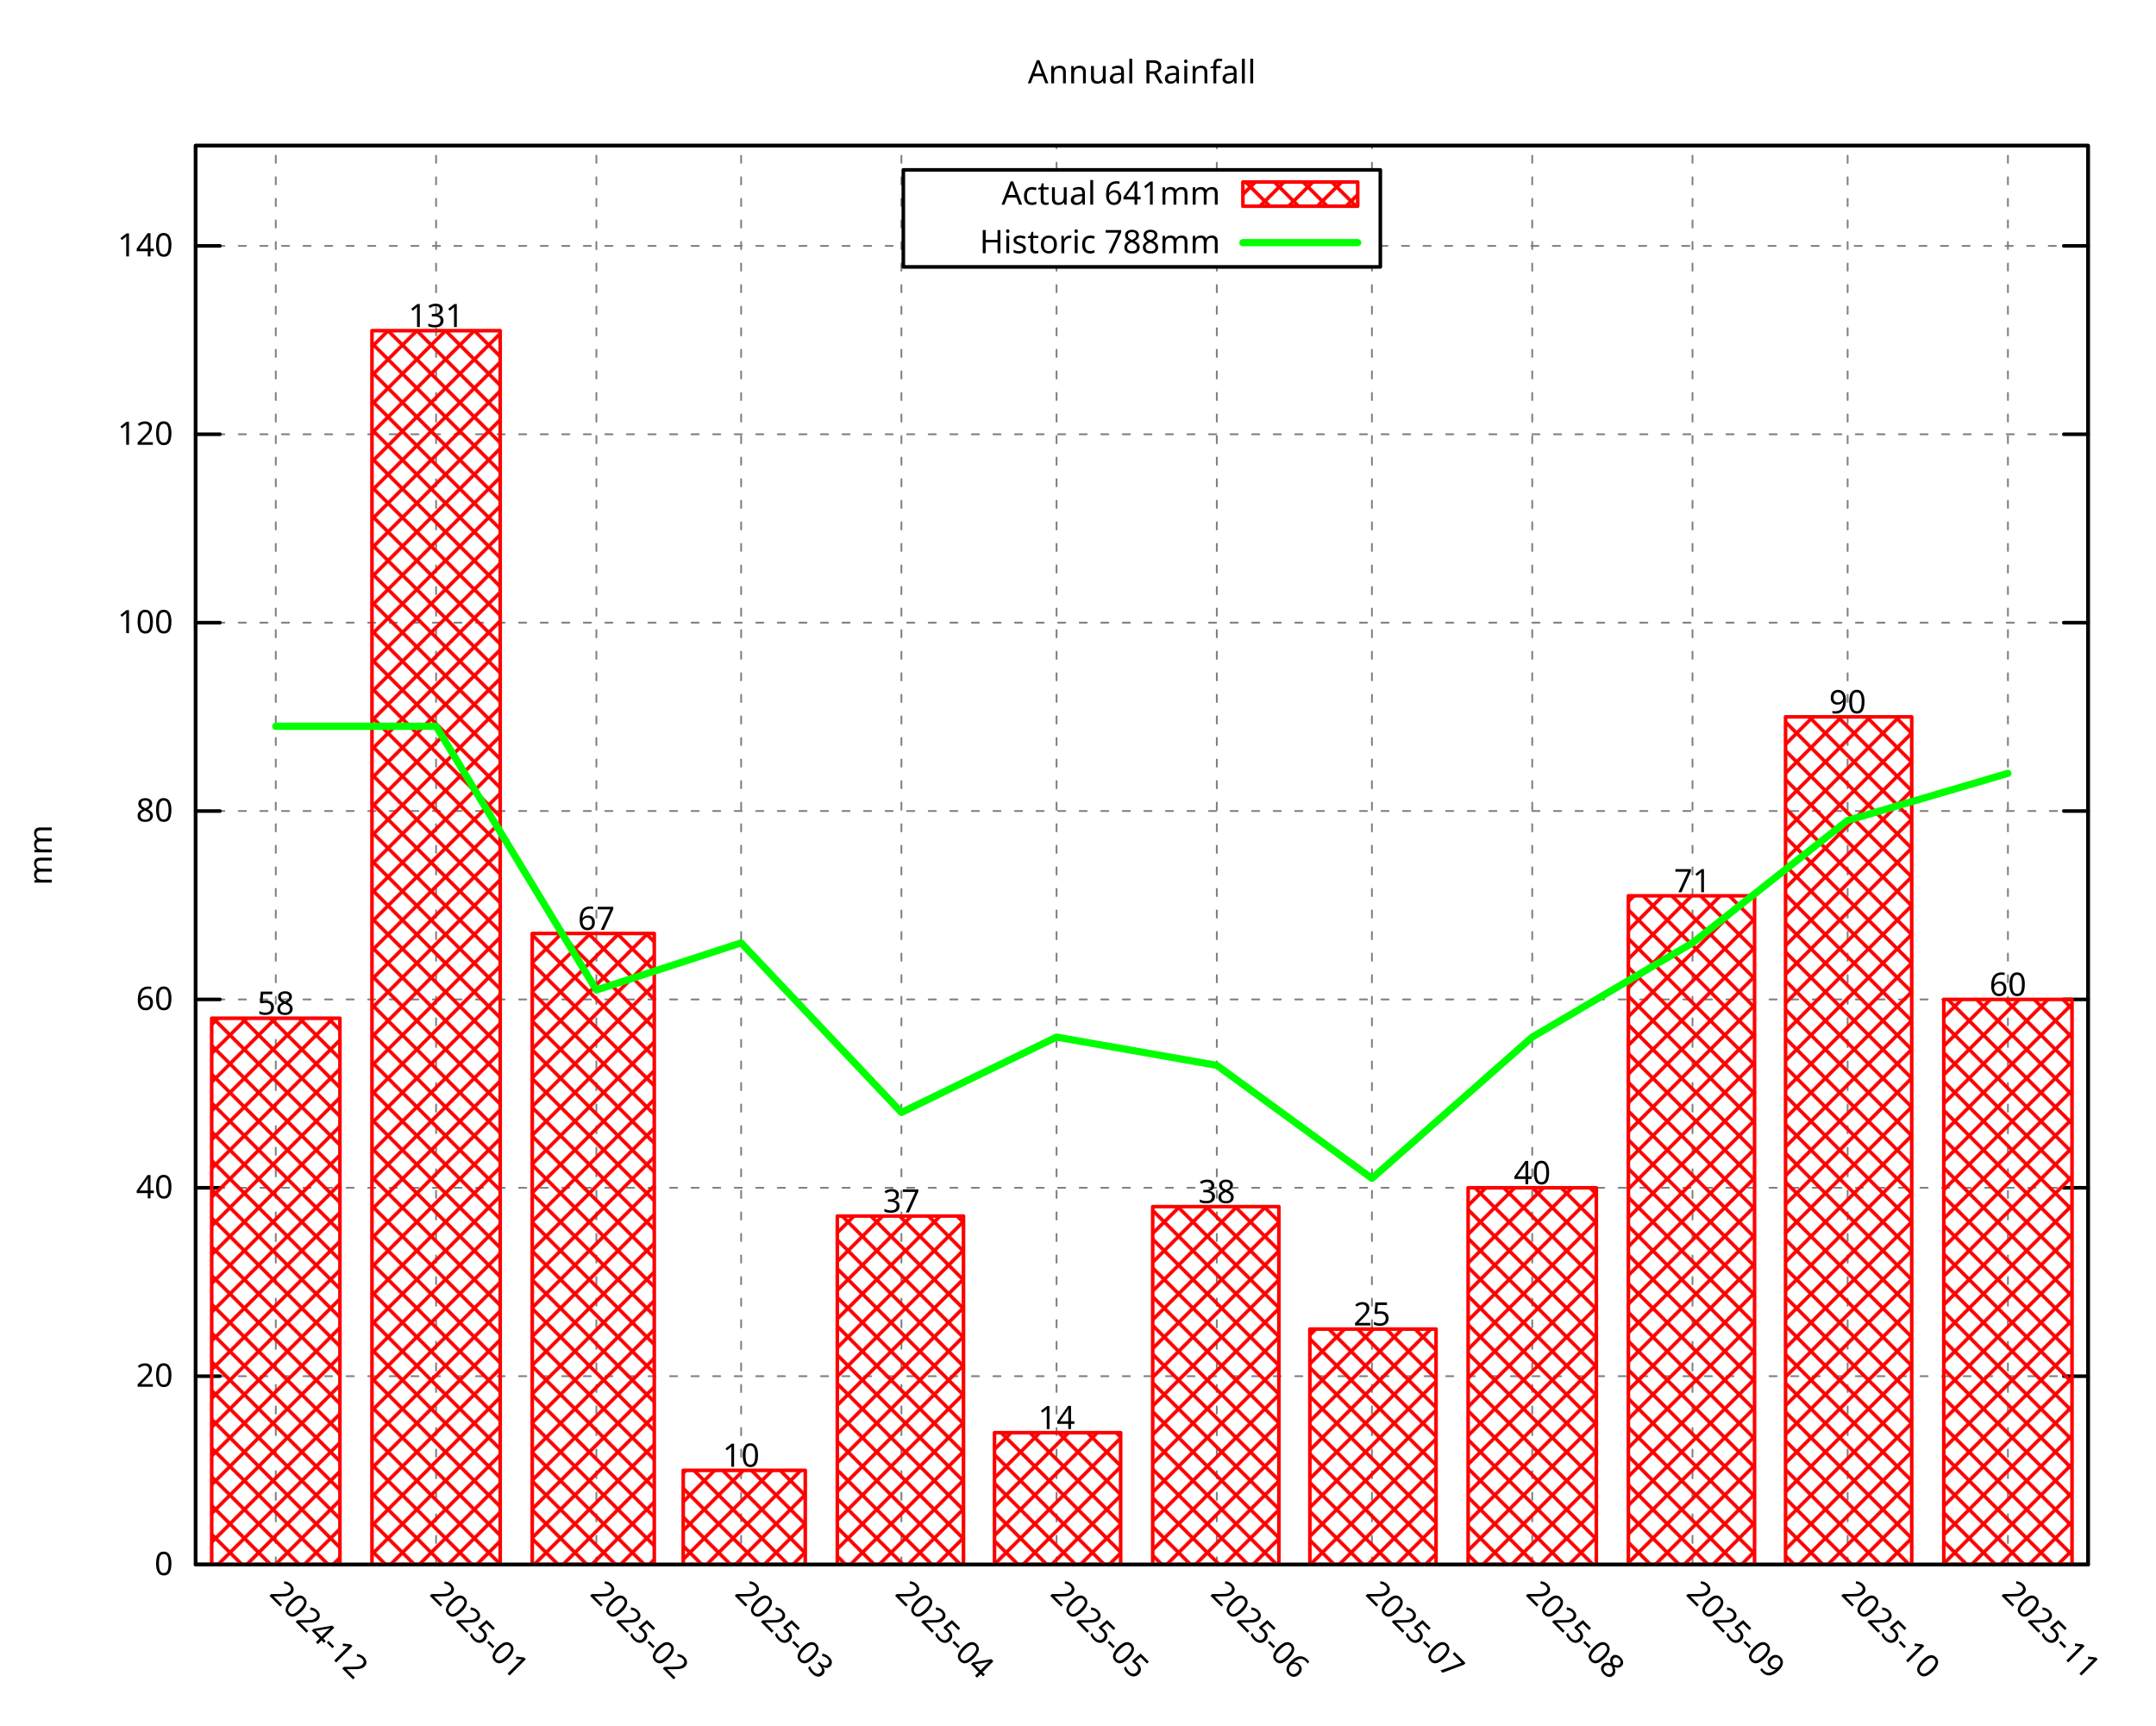
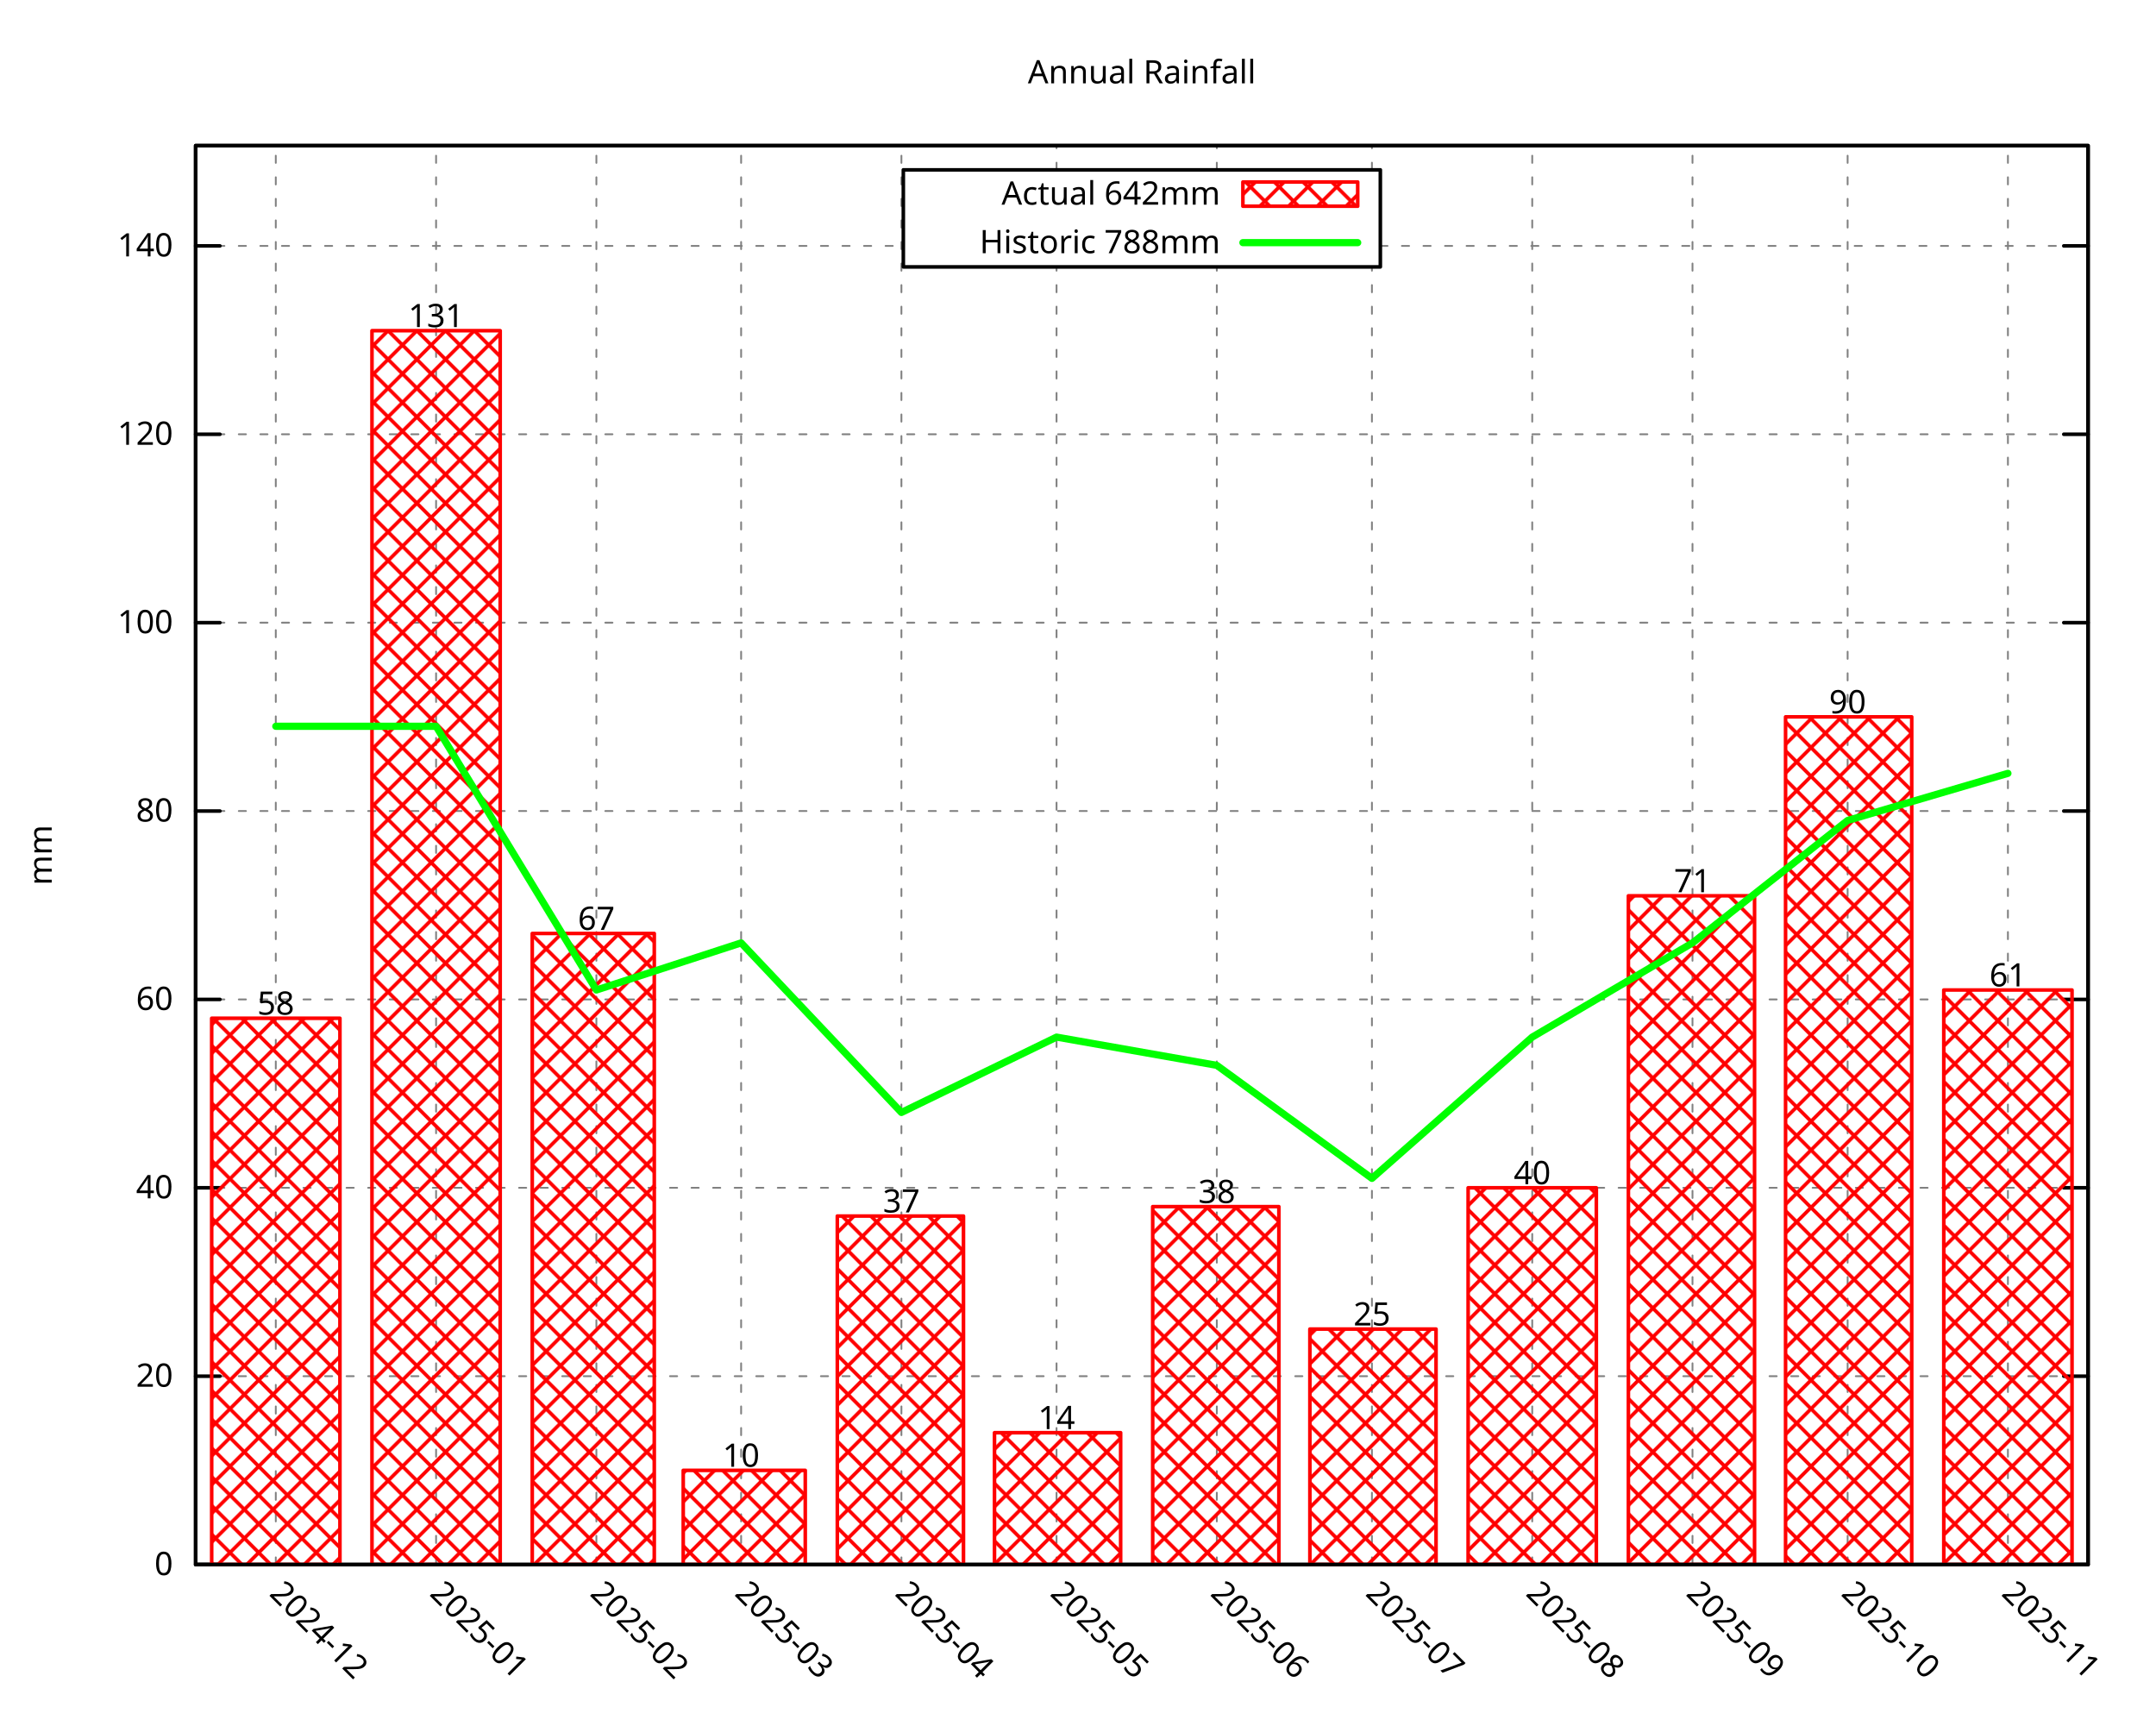
<svg xmlns="http://www.w3.org/2000/svg" xmlns:xlink="http://www.w3.org/1999/xlink" width="600" height="480" viewBox="0 0 600 480">
  <g id="gnuplot_canvas">
    <rect x="0" y="0" width="600" height="480" fill="none" />
    <defs>
      <circle id="gpDot" r="0.5" stroke-width="0.5" stroke="currentColor" />
      <path id="gpPt0" stroke-width="0.296" stroke="currentColor" d="M-1,0 h2 M0,-1 v2" />
      <path id="gpPt1" stroke-width="0.296" stroke="currentColor" d="M-1,-1 L1,1 M1,-1 L-1,1" />
      <path id="gpPt2" stroke-width="0.296" stroke="currentColor" d="M-1,0 L1,0 M0,-1 L0,1 M-1,-1 L1,1 M-1,1 L1,-1" />
      <rect id="gpPt3" stroke-width="0.296" stroke="currentColor" x="-1" y="-1" width="2" height="2" />
      <rect id="gpPt4" stroke-width="0.296" stroke="currentColor" fill="currentColor" x="-1" y="-1" width="2" height="2" />
      <circle id="gpPt5" stroke-width="0.296" stroke="currentColor" cx="0" cy="0" r="1" />
      <use xlink:href="#gpPt5" id="gpPt6" fill="currentColor" stroke="none" />
      <path id="gpPt7" stroke-width="0.296" stroke="currentColor" d="M0,-1.33 L-1.33,0.67 L1.33,0.67 z" />
      <use xlink:href="#gpPt7" id="gpPt8" fill="currentColor" stroke="none" />
      <use xlink:href="#gpPt7" id="gpPt9" stroke="currentColor" transform="rotate(180)" />
      <use xlink:href="#gpPt9" id="gpPt10" fill="currentColor" stroke="none" />
      <use xlink:href="#gpPt3" id="gpPt11" stroke="currentColor" transform="rotate(45)" />
      <use xlink:href="#gpPt11" id="gpPt12" fill="currentColor" stroke="none" />
      <path id="gpPt13" stroke-width="0.296" stroke="currentColor" d="M0,1.330 L1.265,0.411 L0.782,-1.067 L-0.782,-1.076 L-1.265,0.411 z" />
      <use xlink:href="#gpPt13" id="gpPt14" fill="currentColor" stroke="none" />
      <filter id="textbox" filterUnits="objectBoundingBox" x="0" y="0" height="1" width="1">
        <feFlood flood-color="white" flood-opacity="1" result="bgnd" />
        <feComposite in="SourceGraphic" in2="bgnd" operator="atop" />
      </filter>
      <filter id="greybox" filterUnits="objectBoundingBox" x="0" y="0" height="1" width="1">
        <feFlood flood-color="lightgrey" flood-opacity="1" result="grey" />
        <feComposite in="SourceGraphic" in2="grey" operator="atop" />
      </filter>
    </defs>
    <g fill="none" color="white" stroke="currentColor" stroke-width="1.00" stroke-linecap="round" stroke-linejoin="round">
</g>
    <g fill="none" color="black" stroke="currentColor" stroke-width="1.00" stroke-linecap="round" stroke-linejoin="round">
</g>
    <g fill="none" color="black" stroke="black" stroke-width="0.50" stroke-linecap="round" stroke-linejoin="round">
</g>
    <g fill="none" color="gray" stroke="currentColor" stroke-width="0.50" stroke-linecap="round" stroke-linejoin="round">
      <path stroke="gray" stroke-dasharray="2,4" class="gridline" d="M54.45,435.32 L581.09,435.32  " />
    </g>
    <g fill="none" color="gray" stroke="gray" stroke-width="1.00" stroke-linecap="round" stroke-linejoin="round">
</g>
    <g fill="none" color="black" stroke="currentColor" stroke-width="1.00" stroke-linecap="round" stroke-linejoin="round">
      <path stroke="black" d="M54.45,435.32 L61.20,435.32 M581.09,435.32 L574.34,435.32  " />
      <g transform="translate(48.15,438.25)" stroke="none" fill="black" font-family="Droid Sans" font-size="9.00" text-anchor="end">
        <text>
          <tspan font-family="Droid Sans"> 0</tspan>
        </text>
      </g>
    </g>
    <g fill="none" color="black" stroke="currentColor" stroke-width="1.00" stroke-linecap="round" stroke-linejoin="round">
</g>
    <g fill="none" color="black" stroke="black" stroke-width="0.50" stroke-linecap="round" stroke-linejoin="round">
</g>
    <g fill="none" color="gray" stroke="currentColor" stroke-width="0.50" stroke-linecap="round" stroke-linejoin="round">
      <path stroke="gray" stroke-dasharray="2,4" class="gridline" d="M54.45,382.91 L581.09,382.91  " />
    </g>
    <g fill="none" color="gray" stroke="gray" stroke-width="1.00" stroke-linecap="round" stroke-linejoin="round">
</g>
    <g fill="none" color="black" stroke="currentColor" stroke-width="1.00" stroke-linecap="round" stroke-linejoin="round">
      <path stroke="black" d="M54.45,382.91 L61.20,382.91 M581.09,382.91 L574.34,382.91  " />
      <g transform="translate(48.15,385.84)" stroke="none" fill="black" font-family="Droid Sans" font-size="9.00" text-anchor="end">
        <text>
          <tspan font-family="Droid Sans"> 20</tspan>
        </text>
      </g>
    </g>
    <g fill="none" color="black" stroke="currentColor" stroke-width="1.00" stroke-linecap="round" stroke-linejoin="round">
</g>
    <g fill="none" color="black" stroke="black" stroke-width="0.50" stroke-linecap="round" stroke-linejoin="round">
</g>
    <g fill="none" color="gray" stroke="currentColor" stroke-width="0.50" stroke-linecap="round" stroke-linejoin="round">
      <path stroke="gray" stroke-dasharray="2,4" class="gridline" d="M54.45,330.49 L581.09,330.49  " />
    </g>
    <g fill="none" color="gray" stroke="gray" stroke-width="1.00" stroke-linecap="round" stroke-linejoin="round">
</g>
    <g fill="none" color="black" stroke="currentColor" stroke-width="1.00" stroke-linecap="round" stroke-linejoin="round">
      <path stroke="black" d="M54.45,330.49 L61.20,330.49 M581.09,330.49 L574.34,330.49  " />
      <g transform="translate(48.15,333.42)" stroke="none" fill="black" font-family="Droid Sans" font-size="9.00" text-anchor="end">
        <text>
          <tspan font-family="Droid Sans"> 40</tspan>
        </text>
      </g>
    </g>
    <g fill="none" color="black" stroke="currentColor" stroke-width="1.00" stroke-linecap="round" stroke-linejoin="round">
</g>
    <g fill="none" color="black" stroke="black" stroke-width="0.50" stroke-linecap="round" stroke-linejoin="round">
</g>
    <g fill="none" color="gray" stroke="currentColor" stroke-width="0.50" stroke-linecap="round" stroke-linejoin="round">
      <path stroke="gray" stroke-dasharray="2,4" class="gridline" d="M54.45,278.08 L581.09,278.08  " />
    </g>
    <g fill="none" color="gray" stroke="gray" stroke-width="1.00" stroke-linecap="round" stroke-linejoin="round">
</g>
    <g fill="none" color="black" stroke="currentColor" stroke-width="1.00" stroke-linecap="round" stroke-linejoin="round">
      <path stroke="black" d="M54.45,278.08 L61.20,278.08 M581.09,278.08 L574.34,278.08  " />
      <g transform="translate(48.15,281.01)" stroke="none" fill="black" font-family="Droid Sans" font-size="9.00" text-anchor="end">
        <text>
          <tspan font-family="Droid Sans"> 60</tspan>
        </text>
      </g>
    </g>
    <g fill="none" color="black" stroke="currentColor" stroke-width="1.00" stroke-linecap="round" stroke-linejoin="round">
</g>
    <g fill="none" color="black" stroke="black" stroke-width="0.50" stroke-linecap="round" stroke-linejoin="round">
</g>
    <g fill="none" color="gray" stroke="currentColor" stroke-width="0.50" stroke-linecap="round" stroke-linejoin="round">
      <path stroke="gray" stroke-dasharray="2,4" class="gridline" d="M54.45,225.66 L581.09,225.66  " />
    </g>
    <g fill="none" color="gray" stroke="gray" stroke-width="1.00" stroke-linecap="round" stroke-linejoin="round">
</g>
    <g fill="none" color="black" stroke="currentColor" stroke-width="1.00" stroke-linecap="round" stroke-linejoin="round">
      <path stroke="black" d="M54.45,225.66 L61.20,225.66 M581.09,225.66 L574.34,225.66  " />
      <g transform="translate(48.15,228.59)" stroke="none" fill="black" font-family="Droid Sans" font-size="9.00" text-anchor="end">
        <text>
          <tspan font-family="Droid Sans"> 80</tspan>
        </text>
      </g>
    </g>
    <g fill="none" color="black" stroke="currentColor" stroke-width="1.00" stroke-linecap="round" stroke-linejoin="round">
</g>
    <g fill="none" color="black" stroke="black" stroke-width="0.50" stroke-linecap="round" stroke-linejoin="round">
</g>
    <g fill="none" color="gray" stroke="currentColor" stroke-width="0.50" stroke-linecap="round" stroke-linejoin="round">
      <path stroke="gray" stroke-dasharray="2,4" class="gridline" d="M54.45,173.25 L581.09,173.25  " />
    </g>
    <g fill="none" color="gray" stroke="gray" stroke-width="1.00" stroke-linecap="round" stroke-linejoin="round">
</g>
    <g fill="none" color="black" stroke="currentColor" stroke-width="1.00" stroke-linecap="round" stroke-linejoin="round">
      <path stroke="black" d="M54.45,173.25 L61.20,173.25 M581.09,173.25 L574.34,173.25  " />
      <g transform="translate(48.15,176.18)" stroke="none" fill="black" font-family="Droid Sans" font-size="9.00" text-anchor="end">
        <text>
          <tspan font-family="Droid Sans"> 100</tspan>
        </text>
      </g>
    </g>
    <g fill="none" color="black" stroke="currentColor" stroke-width="1.00" stroke-linecap="round" stroke-linejoin="round">
</g>
    <g fill="none" color="black" stroke="black" stroke-width="0.50" stroke-linecap="round" stroke-linejoin="round">
</g>
    <g fill="none" color="gray" stroke="currentColor" stroke-width="0.50" stroke-linecap="round" stroke-linejoin="round">
      <path stroke="gray" stroke-dasharray="2,4" class="gridline" d="M54.45,120.83 L581.09,120.83  " />
    </g>
    <g fill="none" color="gray" stroke="gray" stroke-width="1.00" stroke-linecap="round" stroke-linejoin="round">
</g>
    <g fill="none" color="black" stroke="currentColor" stroke-width="1.00" stroke-linecap="round" stroke-linejoin="round">
      <path stroke="black" d="M54.45,120.83 L61.20,120.83 M581.09,120.83 L574.34,120.83  " />
      <g transform="translate(48.15,123.76)" stroke="none" fill="black" font-family="Droid Sans" font-size="9.00" text-anchor="end">
        <text>
          <tspan font-family="Droid Sans"> 120</tspan>
        </text>
      </g>
    </g>
    <g fill="none" color="black" stroke="currentColor" stroke-width="1.00" stroke-linecap="round" stroke-linejoin="round">
</g>
    <g fill="none" color="black" stroke="black" stroke-width="0.50" stroke-linecap="round" stroke-linejoin="round">
</g>
    <g fill="none" color="gray" stroke="currentColor" stroke-width="0.50" stroke-linecap="round" stroke-linejoin="round">
      <path stroke="gray" stroke-dasharray="2,4" class="gridline" d="M54.45,68.42 L251.39,68.42 M384.14,68.42 L581.09,68.42  " />
    </g>
    <g fill="none" color="gray" stroke="gray" stroke-width="1.00" stroke-linecap="round" stroke-linejoin="round">
</g>
    <g fill="none" color="black" stroke="currentColor" stroke-width="1.00" stroke-linecap="round" stroke-linejoin="round">
      <path stroke="black" d="M54.45,68.42 L61.20,68.42 M581.09,68.42 L574.34,68.42  " />
      <g transform="translate(48.15,71.35)" stroke="none" fill="black" font-family="Droid Sans" font-size="9.00" text-anchor="end">
        <text>
          <tspan font-family="Droid Sans"> 140</tspan>
        </text>
      </g>
    </g>
    <g fill="none" color="black" stroke="currentColor" stroke-width="1.00" stroke-linecap="round" stroke-linejoin="round">
</g>
    <g fill="none" color="black" stroke="black" stroke-width="0.50" stroke-linecap="round" stroke-linejoin="round">
</g>
    <g fill="none" color="gray" stroke="currentColor" stroke-width="0.50" stroke-linecap="round" stroke-linejoin="round">
      <path stroke="gray" stroke-dasharray="2,4" class="gridline" d="M76.75,435.32 L76.75,40.51  " />
    </g>
    <g fill="none" color="gray" stroke="gray" stroke-width="1.00" stroke-linecap="round" stroke-linejoin="round">
</g>
    <g fill="none" color="black" stroke="currentColor" stroke-width="1.00" stroke-linecap="round" stroke-linejoin="round">
      <path stroke="black" d="M76.75,435.32 M76.75,40.51  " />
      <g transform="translate(74.68,443.69) rotate(45.00)" stroke="none" fill="black" font-family="Droid Sans" font-size="9.00" text-anchor="start">
        <text>
          <tspan font-family="Droid Sans">2024-12</tspan>
        </text>
      </g>
    </g>
    <g fill="none" color="black" stroke="currentColor" stroke-width="1.00" stroke-linecap="round" stroke-linejoin="round">
</g>
    <g fill="none" color="black" stroke="black" stroke-width="0.50" stroke-linecap="round" stroke-linejoin="round">
</g>
    <g fill="none" color="gray" stroke="currentColor" stroke-width="0.50" stroke-linecap="round" stroke-linejoin="round">
      <path stroke="gray" stroke-dasharray="2,4" class="gridline" d="M121.36,435.32 L121.36,40.51  " />
    </g>
    <g fill="none" color="gray" stroke="gray" stroke-width="1.00" stroke-linecap="round" stroke-linejoin="round">
</g>
    <g fill="none" color="black" stroke="currentColor" stroke-width="1.00" stroke-linecap="round" stroke-linejoin="round">
      <path stroke="black" d="M121.36,435.32 M121.36,40.51  " />
      <g transform="translate(119.29,443.69) rotate(45.00)" stroke="none" fill="black" font-family="Droid Sans" font-size="9.00" text-anchor="start">
        <text>
          <tspan font-family="Droid Sans">2025-01</tspan>
        </text>
      </g>
    </g>
    <g fill="none" color="black" stroke="currentColor" stroke-width="1.00" stroke-linecap="round" stroke-linejoin="round">
</g>
    <g fill="none" color="black" stroke="black" stroke-width="0.50" stroke-linecap="round" stroke-linejoin="round">
</g>
    <g fill="none" color="gray" stroke="currentColor" stroke-width="0.50" stroke-linecap="round" stroke-linejoin="round">
      <path stroke="gray" stroke-dasharray="2,4" class="gridline" d="M165.97,435.32 L165.97,40.51  " />
    </g>
    <g fill="none" color="gray" stroke="gray" stroke-width="1.00" stroke-linecap="round" stroke-linejoin="round">
</g>
    <g fill="none" color="black" stroke="currentColor" stroke-width="1.00" stroke-linecap="round" stroke-linejoin="round">
      <path stroke="black" d="M165.97,435.32 M165.97,40.51  " />
      <g transform="translate(163.90,443.69) rotate(45.00)" stroke="none" fill="black" font-family="Droid Sans" font-size="9.00" text-anchor="start">
        <text>
          <tspan font-family="Droid Sans">2025-02</tspan>
        </text>
      </g>
    </g>
    <g fill="none" color="black" stroke="currentColor" stroke-width="1.00" stroke-linecap="round" stroke-linejoin="round">
</g>
    <g fill="none" color="black" stroke="black" stroke-width="0.50" stroke-linecap="round" stroke-linejoin="round">
</g>
    <g fill="none" color="gray" stroke="currentColor" stroke-width="0.50" stroke-linecap="round" stroke-linejoin="round">
      <path stroke="gray" stroke-dasharray="2,4" class="gridline" d="M206.25,435.32 L206.25,40.51  " />
    </g>
    <g fill="none" color="gray" stroke="gray" stroke-width="1.00" stroke-linecap="round" stroke-linejoin="round">
</g>
    <g fill="none" color="black" stroke="currentColor" stroke-width="1.00" stroke-linecap="round" stroke-linejoin="round">
      <path stroke="black" d="M206.25,435.32 M206.25,40.51  " />
      <g transform="translate(204.18,443.69) rotate(45.00)" stroke="none" fill="black" font-family="Droid Sans" font-size="9.00" text-anchor="start">
        <text>
          <tspan font-family="Droid Sans">2025-03</tspan>
        </text>
      </g>
    </g>
    <g fill="none" color="black" stroke="currentColor" stroke-width="1.00" stroke-linecap="round" stroke-linejoin="round">
</g>
    <g fill="none" color="black" stroke="black" stroke-width="0.50" stroke-linecap="round" stroke-linejoin="round">
</g>
    <g fill="none" color="gray" stroke="currentColor" stroke-width="0.50" stroke-linecap="round" stroke-linejoin="round">
      <path stroke="gray" stroke-dasharray="2,4" class="gridline" d="M250.86,435.32 L250.86,40.51  " />
    </g>
    <g fill="none" color="gray" stroke="gray" stroke-width="1.00" stroke-linecap="round" stroke-linejoin="round">
</g>
    <g fill="none" color="black" stroke="currentColor" stroke-width="1.00" stroke-linecap="round" stroke-linejoin="round">
      <path stroke="black" d="M250.86,435.32 M250.86,40.51  " />
      <g transform="translate(248.79,443.69) rotate(45.00)" stroke="none" fill="black" font-family="Droid Sans" font-size="9.00" text-anchor="start">
        <text>
          <tspan font-family="Droid Sans">2025-04</tspan>
        </text>
      </g>
    </g>
    <g fill="none" color="black" stroke="currentColor" stroke-width="1.00" stroke-linecap="round" stroke-linejoin="round">
</g>
    <g fill="none" color="black" stroke="black" stroke-width="0.50" stroke-linecap="round" stroke-linejoin="round">
</g>
    <g fill="none" color="gray" stroke="currentColor" stroke-width="0.50" stroke-linecap="round" stroke-linejoin="round">
      <path stroke="gray" stroke-dasharray="2,4" class="gridline" d="M294.03,435.32 L294.03,74.26 M294.03,47.26 L294.03,40.51  " />
    </g>
    <g fill="none" color="gray" stroke="gray" stroke-width="1.00" stroke-linecap="round" stroke-linejoin="round">
</g>
    <g fill="none" color="black" stroke="currentColor" stroke-width="1.00" stroke-linecap="round" stroke-linejoin="round">
      <path stroke="black" d="M294.03,435.32 M294.03,40.51  " />
      <g transform="translate(291.96,443.69) rotate(45.00)" stroke="none" fill="black" font-family="Droid Sans" font-size="9.00" text-anchor="start">
        <text>
          <tspan font-family="Droid Sans">2025-05</tspan>
        </text>
      </g>
    </g>
    <g fill="none" color="black" stroke="currentColor" stroke-width="1.00" stroke-linecap="round" stroke-linejoin="round">
</g>
    <g fill="none" color="black" stroke="black" stroke-width="0.50" stroke-linecap="round" stroke-linejoin="round">
</g>
    <g fill="none" color="gray" stroke="currentColor" stroke-width="0.50" stroke-linecap="round" stroke-linejoin="round">
      <path stroke="gray" stroke-dasharray="2,4" class="gridline" d="M338.63,435.32 L338.63,74.26 M338.63,47.26 L338.63,40.51  " />
    </g>
    <g fill="none" color="gray" stroke="gray" stroke-width="1.00" stroke-linecap="round" stroke-linejoin="round">
</g>
    <g fill="none" color="black" stroke="currentColor" stroke-width="1.00" stroke-linecap="round" stroke-linejoin="round">
      <path stroke="black" d="M338.63,435.32 M338.63,40.51  " />
      <g transform="translate(336.56,443.69) rotate(45.00)" stroke="none" fill="black" font-family="Droid Sans" font-size="9.00" text-anchor="start">
        <text>
          <tspan font-family="Droid Sans">2025-06</tspan>
        </text>
      </g>
    </g>
    <g fill="none" color="black" stroke="currentColor" stroke-width="1.00" stroke-linecap="round" stroke-linejoin="round">
</g>
    <g fill="none" color="black" stroke="black" stroke-width="0.50" stroke-linecap="round" stroke-linejoin="round">
</g>
    <g fill="none" color="gray" stroke="currentColor" stroke-width="0.50" stroke-linecap="round" stroke-linejoin="round">
      <path stroke="gray" stroke-dasharray="2,4" class="gridline" d="M381.80,435.32 L381.80,74.26 M381.80,47.26 L381.80,40.51  " />
    </g>
    <g fill="none" color="gray" stroke="gray" stroke-width="1.00" stroke-linecap="round" stroke-linejoin="round">
</g>
    <g fill="none" color="black" stroke="currentColor" stroke-width="1.00" stroke-linecap="round" stroke-linejoin="round">
      <path stroke="black" d="M381.80,435.32 M381.80,40.51  " />
      <g transform="translate(379.73,443.69) rotate(45.00)" stroke="none" fill="black" font-family="Droid Sans" font-size="9.00" text-anchor="start">
        <text>
          <tspan font-family="Droid Sans">2025-07</tspan>
        </text>
      </g>
    </g>
    <g fill="none" color="black" stroke="currentColor" stroke-width="1.00" stroke-linecap="round" stroke-linejoin="round">
</g>
    <g fill="none" color="black" stroke="black" stroke-width="0.50" stroke-linecap="round" stroke-linejoin="round">
</g>
    <g fill="none" color="gray" stroke="currentColor" stroke-width="0.50" stroke-linecap="round" stroke-linejoin="round">
      <path stroke="gray" stroke-dasharray="2,4" class="gridline" d="M426.41,435.32 L426.41,40.51  " />
    </g>
    <g fill="none" color="gray" stroke="gray" stroke-width="1.00" stroke-linecap="round" stroke-linejoin="round">
</g>
    <g fill="none" color="black" stroke="currentColor" stroke-width="1.00" stroke-linecap="round" stroke-linejoin="round">
      <path stroke="black" d="M426.41,435.32 M426.41,40.51  " />
      <g transform="translate(424.34,443.69) rotate(45.00)" stroke="none" fill="black" font-family="Droid Sans" font-size="9.00" text-anchor="start">
        <text>
          <tspan font-family="Droid Sans">2025-08</tspan>
        </text>
      </g>
    </g>
    <g fill="none" color="black" stroke="currentColor" stroke-width="1.00" stroke-linecap="round" stroke-linejoin="round">
</g>
    <g fill="none" color="black" stroke="black" stroke-width="0.50" stroke-linecap="round" stroke-linejoin="round">
</g>
    <g fill="none" color="gray" stroke="currentColor" stroke-width="0.50" stroke-linecap="round" stroke-linejoin="round">
      <path stroke="gray" stroke-dasharray="2,4" class="gridline" d="M471.01,435.32 L471.01,40.51  " />
    </g>
    <g fill="none" color="gray" stroke="gray" stroke-width="1.00" stroke-linecap="round" stroke-linejoin="round">
</g>
    <g fill="none" color="black" stroke="currentColor" stroke-width="1.00" stroke-linecap="round" stroke-linejoin="round">
      <path stroke="black" d="M471.01,435.32 M471.01,40.51  " />
      <g transform="translate(468.94,443.69) rotate(45.00)" stroke="none" fill="black" font-family="Droid Sans" font-size="9.00" text-anchor="start">
        <text>
          <tspan font-family="Droid Sans">2025-09</tspan>
        </text>
      </g>
    </g>
    <g fill="none" color="black" stroke="currentColor" stroke-width="1.00" stroke-linecap="round" stroke-linejoin="round">
</g>
    <g fill="none" color="black" stroke="black" stroke-width="0.50" stroke-linecap="round" stroke-linejoin="round">
</g>
    <g fill="none" color="gray" stroke="currentColor" stroke-width="0.50" stroke-linecap="round" stroke-linejoin="round">
      <path stroke="gray" stroke-dasharray="2,4" class="gridline" d="M514.18,435.32 L514.18,40.51  " />
    </g>
    <g fill="none" color="gray" stroke="gray" stroke-width="1.00" stroke-linecap="round" stroke-linejoin="round">
</g>
    <g fill="none" color="black" stroke="currentColor" stroke-width="1.00" stroke-linecap="round" stroke-linejoin="round">
      <path stroke="black" d="M514.18,435.32 M514.18,40.51  " />
      <g transform="translate(512.11,443.69) rotate(45.00)" stroke="none" fill="black" font-family="Droid Sans" font-size="9.00" text-anchor="start">
        <text>
          <tspan font-family="Droid Sans">2025-10</tspan>
        </text>
      </g>
    </g>
    <g fill="none" color="black" stroke="currentColor" stroke-width="1.00" stroke-linecap="round" stroke-linejoin="round">
</g>
    <g fill="none" color="black" stroke="black" stroke-width="0.50" stroke-linecap="round" stroke-linejoin="round">
</g>
    <g fill="none" color="gray" stroke="currentColor" stroke-width="0.50" stroke-linecap="round" stroke-linejoin="round">
      <path stroke="gray" stroke-dasharray="2,4" class="gridline" d="M558.79,435.32 L558.79,40.51  " />
    </g>
    <g fill="none" color="gray" stroke="gray" stroke-width="1.00" stroke-linecap="round" stroke-linejoin="round">
</g>
    <g fill="none" color="black" stroke="currentColor" stroke-width="1.00" stroke-linecap="round" stroke-linejoin="round">
      <path stroke="black" d="M558.79,435.32 M558.79,40.51  " />
      <g transform="translate(556.72,443.69) rotate(45.00)" stroke="none" fill="black" font-family="Droid Sans" font-size="9.00" text-anchor="start">
        <text>
          <tspan font-family="Droid Sans">2025-11</tspan>
        </text>
      </g>
    </g>
    <g fill="none" color="black" stroke="currentColor" stroke-width="1.00" stroke-linecap="round" stroke-linejoin="round">
</g>
    <g fill="none" color="black" stroke="currentColor" stroke-width="1.00" stroke-linecap="round" stroke-linejoin="round">
      <path stroke="black" d="M54.45,40.51 L54.45,435.32 L581.09,435.32 L581.09,40.51 L54.45,40.51 Z  " />
    </g>
    <g fill="none" color="black" stroke="currentColor" stroke-width="1.00" stroke-linecap="round" stroke-linejoin="round">
</g>
    <g fill="none" color="black" stroke="currentColor" stroke-width="1.00" stroke-linecap="round" stroke-linejoin="round">
      <path stroke="black" d="M251.39,74.26 L251.39,47.26 L384.14,47.26 L384.14,74.26 L251.39,74.26 Z  " />
    </g>
    <g id="gnuplot_plot_1">
      <g fill="none" color="black" stroke="currentColor" stroke-width="1.00" stroke-linecap="round" stroke-linejoin="round">
        <g transform="translate(339.59,56.94)" stroke="none" fill="black" font-family="Droid Sans" font-size="9.00" text-anchor="end">
          <text>
-             <tspan font-family="Droid Sans">Actual 641mm</tspan>
+             <tspan font-family="Droid Sans">Actual 642mm</tspan>
          </text>
        </g>
      </g>
      <g fill="none" color="black" stroke="currentColor" stroke-width="1.00" stroke-linecap="round" stroke-linejoin="round">
        <defs>
          <pattern id="gpPat1" patternUnits="userSpaceOnUse" x="0" y="0" width="8" height="8">
            <path style="fill:none; stroke:rgb(255,0,0)" d="M0,0 L8,8 M0,8 L8,0" />
          </pattern>
        </defs>
        <g stroke="none" shape-rendering="crispEdges">
          <polygon fill="url(#gpPat1)" points="345.89,57.38 377.84,57.38 377.84,50.63 345.89,50.63 " />
        </g>
        <path stroke="rgb(255,   0,   0)" d="M345.89,57.38 L377.84,57.38 L377.84,50.64 L345.89,50.64 L345.89,57.38 Z  " />
      </g>
      <g fill="none" color="black" stroke="currentColor" stroke-width="1.00" stroke-linecap="round" stroke-linejoin="round">
        <defs>
          <pattern id="gpPat2" patternUnits="userSpaceOnUse" x="0" y="0" width="8" height="8">
            <path style="fill:none; stroke:rgb(255,0,0)" d="M0,0 L8,8 M0,8 L8,0" />
          </pattern>
        </defs>
        <g stroke="none" shape-rendering="crispEdges">
          <polygon fill="url(#gpPat2)" points="58.91,435.32 94.61,435.32 94.61,283.31 58.91,283.31 " />
        </g>
        <path stroke="rgb(255,   0,   0)" d="M58.91,435.32 L58.91,283.32 L94.60,283.32 L94.60,435.32 L58.91,435.32 Z  " />
        <g stroke="none" shape-rendering="crispEdges">
          <polygon fill="url(#gpPat2)" points="103.52,435.32 139.21,435.32 139.21,92.00 103.52,92.00 " />
        </g>
        <path stroke="rgb(255,   0,   0)" d="M103.52,435.32 L103.52,92.01 L139.20,92.01 L139.20,435.32 L103.52,435.32 Z  " />
        <g stroke="none" shape-rendering="crispEdges">
          <polygon fill="url(#gpPat2)" points="148.12,435.32 182.09,435.32 182.09,259.72 148.12,259.72 " />
        </g>
        <path stroke="rgb(255,   0,   0)" d="M148.12,435.32 L148.12,259.73 L182.08,259.73 L182.08,435.32 L148.12,435.32 Z  " />
        <g stroke="none" shape-rendering="crispEdges">
          <polygon fill="url(#gpPat2)" points="190.14,435.32 224.11,435.32 224.11,409.10 190.14,409.10 " />
        </g>
        <path stroke="rgb(255,   0,   0)" d="M190.14,435.32 L190.14,409.11 L224.10,409.11 L224.10,435.32 L190.14,435.32 Z  " />
        <g stroke="none" shape-rendering="crispEdges">
          <polygon fill="url(#gpPat2)" points="233.02,435.32 268.14,435.32 268.14,338.34 233.02,338.34 " />
        </g>
        <path stroke="rgb(255,   0,   0)" d="M233.02,435.32 L233.02,338.35 L268.13,338.35 L268.13,435.32 L233.02,435.32 Z  " />
        <g stroke="none" shape-rendering="crispEdges">
          <polygon fill="url(#gpPat2)" points="276.76,435.32 311.88,435.32 311.88,398.62 276.76,398.62 " />
        </g>
        <path stroke="rgb(255,   0,   0)" d="M276.76,435.32 L276.76,398.63 L311.87,398.63 L311.87,435.32 L276.76,435.32 Z  " />
        <g stroke="none" shape-rendering="crispEdges">
          <polygon fill="url(#gpPat2)" points="320.79,435.32 355.91,435.32 355.91,335.72 320.79,335.72 " />
        </g>
        <path stroke="rgb(255,   0,   0)" d="M320.79,435.32 L320.79,335.73 L355.90,335.73 L355.90,435.32 L320.79,435.32 Z  " />
        <g stroke="none" shape-rendering="crispEdges">
          <polygon fill="url(#gpPat2)" points="364.53,435.32 399.65,435.32 399.65,369.79 364.53,369.79 " />
        </g>
        <path stroke="rgb(255,   0,   0)" d="M364.53,435.32 L364.53,369.80 L399.64,369.80 L399.64,435.32 L364.53,435.32 Z  " />
        <g stroke="none" shape-rendering="crispEdges">
          <polygon fill="url(#gpPat2)" points="408.57,435.32 444.26,435.32 444.26,330.48 408.57,330.48 " />
        </g>
        <path stroke="rgb(255,   0,   0)" d="M408.57,435.32 L408.57,330.49 L444.25,330.49 L444.25,435.32 L408.57,435.32 Z  " />
        <g stroke="none" shape-rendering="crispEdges">
          <polygon fill="url(#gpPat2)" points="453.17,435.32 488.29,435.32 488.29,249.24 453.17,249.24 " />
        </g>
        <path stroke="rgb(255,   0,   0)" d="M453.17,435.32 L453.17,249.25 L488.28,249.25 L488.28,435.32 L453.17,435.32 Z  " />
        <g stroke="none" shape-rendering="crispEdges">
          <polygon fill="url(#gpPat2)" points="496.91,435.32 532.03,435.32 532.03,199.45 496.91,199.45 " />
        </g>
        <path stroke="rgb(255,   0,   0)" d="M496.91,435.32 L496.91,199.46 L532.02,199.46 L532.02,435.32 L496.91,435.32 Z  " />
        <g stroke="none" shape-rendering="crispEdges">
-           <polygon fill="url(#gpPat2)" points="540.94,435.32 576.64,435.32 576.64,278.07 540.94,278.07 " />
-         </g>
-         <path stroke="rgb(255,   0,   0)" d="M540.94,435.32 L540.94,278.08 L576.63,278.08 L576.63,435.32 L540.94,435.32 Z  " />
+           <polygon fill="url(#gpPat2)" points="540.94,435.32 576.64,435.32 576.64,275.45 540.94,275.45 " />
+         </g>
+         <path stroke="rgb(255,   0,   0)" d="M540.94,435.32 L540.94,275.46 L576.63,275.46 L576.63,435.32 L540.94,435.32 Z  " />
      </g>
    </g>
    <g id="gnuplot_plot_2" fill="none">
      <g fill="none" color="black" stroke="currentColor" stroke-width="1.00" stroke-linecap="round" stroke-linejoin="round">
        <g transform="translate(76.75,282.32)" stroke="none" fill="black" font-family="Droid Sans" font-size="9.00" text-anchor="middle">
          <text>
            <tspan font-family="Droid Sans">58</tspan>
          </text>
        </g>
        <g transform="translate(121.36,91.01)" stroke="none" fill="black" font-family="Droid Sans" font-size="9.00" text-anchor="middle">
          <text>
            <tspan font-family="Droid Sans">131</tspan>
          </text>
        </g>
        <g transform="translate(165.97,258.73)" stroke="none" fill="black" font-family="Droid Sans" font-size="9.00" text-anchor="middle">
          <text>
            <tspan font-family="Droid Sans">67</tspan>
          </text>
        </g>
        <g transform="translate(206.25,408.11)" stroke="none" fill="black" font-family="Droid Sans" font-size="9.00" text-anchor="middle">
          <text>
            <tspan font-family="Droid Sans">10</tspan>
          </text>
        </g>
        <g transform="translate(250.86,337.35)" stroke="none" fill="black" font-family="Droid Sans" font-size="9.00" text-anchor="middle">
          <text>
            <tspan font-family="Droid Sans">37</tspan>
          </text>
        </g>
        <g transform="translate(294.03,397.63)" stroke="none" fill="black" font-family="Droid Sans" font-size="9.00" text-anchor="middle">
          <text>
            <tspan font-family="Droid Sans">14</tspan>
          </text>
        </g>
        <g transform="translate(338.63,334.73)" stroke="none" fill="black" font-family="Droid Sans" font-size="9.00" text-anchor="middle">
          <text>
            <tspan font-family="Droid Sans">38</tspan>
          </text>
        </g>
        <g transform="translate(381.80,368.80)" stroke="none" fill="black" font-family="Droid Sans" font-size="9.00" text-anchor="middle">
          <text>
            <tspan font-family="Droid Sans">25</tspan>
          </text>
        </g>
        <g transform="translate(426.41,329.49)" stroke="none" fill="black" font-family="Droid Sans" font-size="9.00" text-anchor="middle">
          <text>
            <tspan font-family="Droid Sans">40</tspan>
          </text>
        </g>
        <g transform="translate(471.01,248.25)" stroke="none" fill="black" font-family="Droid Sans" font-size="9.00" text-anchor="middle">
          <text>
            <tspan font-family="Droid Sans">71</tspan>
          </text>
        </g>
        <g transform="translate(514.18,198.46)" stroke="none" fill="black" font-family="Droid Sans" font-size="9.00" text-anchor="middle">
          <text>
            <tspan font-family="Droid Sans">90</tspan>
          </text>
        </g>
-         <g transform="translate(558.79,277.08)" stroke="none" fill="black" font-family="Droid Sans" font-size="9.00" text-anchor="middle">
-           <text>
-             <tspan font-family="Droid Sans">60</tspan>
+         <g transform="translate(558.79,274.46)" stroke="none" fill="black" font-family="Droid Sans" font-size="9.00" text-anchor="middle">
+           <text>
+             <tspan font-family="Droid Sans">61</tspan>
          </text>
        </g>
      </g>
    </g>
    <g id="gnuplot_plot_3">
      <g fill="none" color="white" stroke="black" stroke-width="2.00" stroke-linecap="round" stroke-linejoin="round">
</g>
      <g fill="none" color="black" stroke="currentColor" stroke-width="2.00" stroke-linecap="round" stroke-linejoin="round">
        <g transform="translate(339.59,70.44)" stroke="none" fill="black" font-family="Droid Sans" font-size="9.00" text-anchor="end">
          <text>
            <tspan font-family="Droid Sans">Historic 788mm</tspan>
          </text>
        </g>
      </g>
      <g fill="none" color="black" stroke="currentColor" stroke-width="2.00" stroke-linecap="round" stroke-linejoin="round">
        <path stroke="rgb(  0, 255,   0)" d="M345.89,67.51 L377.84,67.51 M76.75,202.08 L121.36,202.08 L165.97,275.46 L206.25,262.35 L250.86,309.53 L294.03,288.56   L338.63,296.42 L381.80,327.87 L426.41,288.56 L471.01,262.35 L514.18,228.28 L558.79,215.18  " />
      </g>
    </g>
    <g fill="none" color="black" stroke="currentColor" stroke-width="2.00" stroke-linecap="round" stroke-linejoin="round">
</g>
    <g fill="none" color="black" stroke="black" stroke-width="1.00" stroke-linecap="round" stroke-linejoin="round">
</g>
    <g fill="none" color="black" stroke="currentColor" stroke-width="1.00" stroke-linecap="round" stroke-linejoin="round">
      <path stroke="black" d="M54.45,40.51 L54.45,435.32 L581.09,435.32 L581.09,40.51 L54.45,40.51 Z  " />
      <g transform="translate(14.39,237.92) rotate(270.00)" stroke="none" fill="black" font-family="Droid Sans" font-size="9.00" text-anchor="middle">
        <text>
          <tspan font-family="Droid Sans">mm</tspan>
        </text>
      </g>
    </g>
    <g fill="none" color="black" stroke="currentColor" stroke-width="1.00" stroke-linecap="round" stroke-linejoin="round">
</g>
    <g fill="none" color="black" stroke="currentColor" stroke-width="1.00" stroke-linecap="round" stroke-linejoin="round">
      <g transform="translate(317.77,23.19)" stroke="none" fill="black" font-family="Droid Sans" font-size="9.00" text-anchor="middle">
        <text>
          <tspan font-family="Droid Sans">Annual Rainfall</tspan>
        </text>
      </g>
    </g>
    <g fill="none" color="black" stroke="currentColor" stroke-width="1.00" stroke-linecap="round" stroke-linejoin="round">
</g>
  </g>
</svg>
